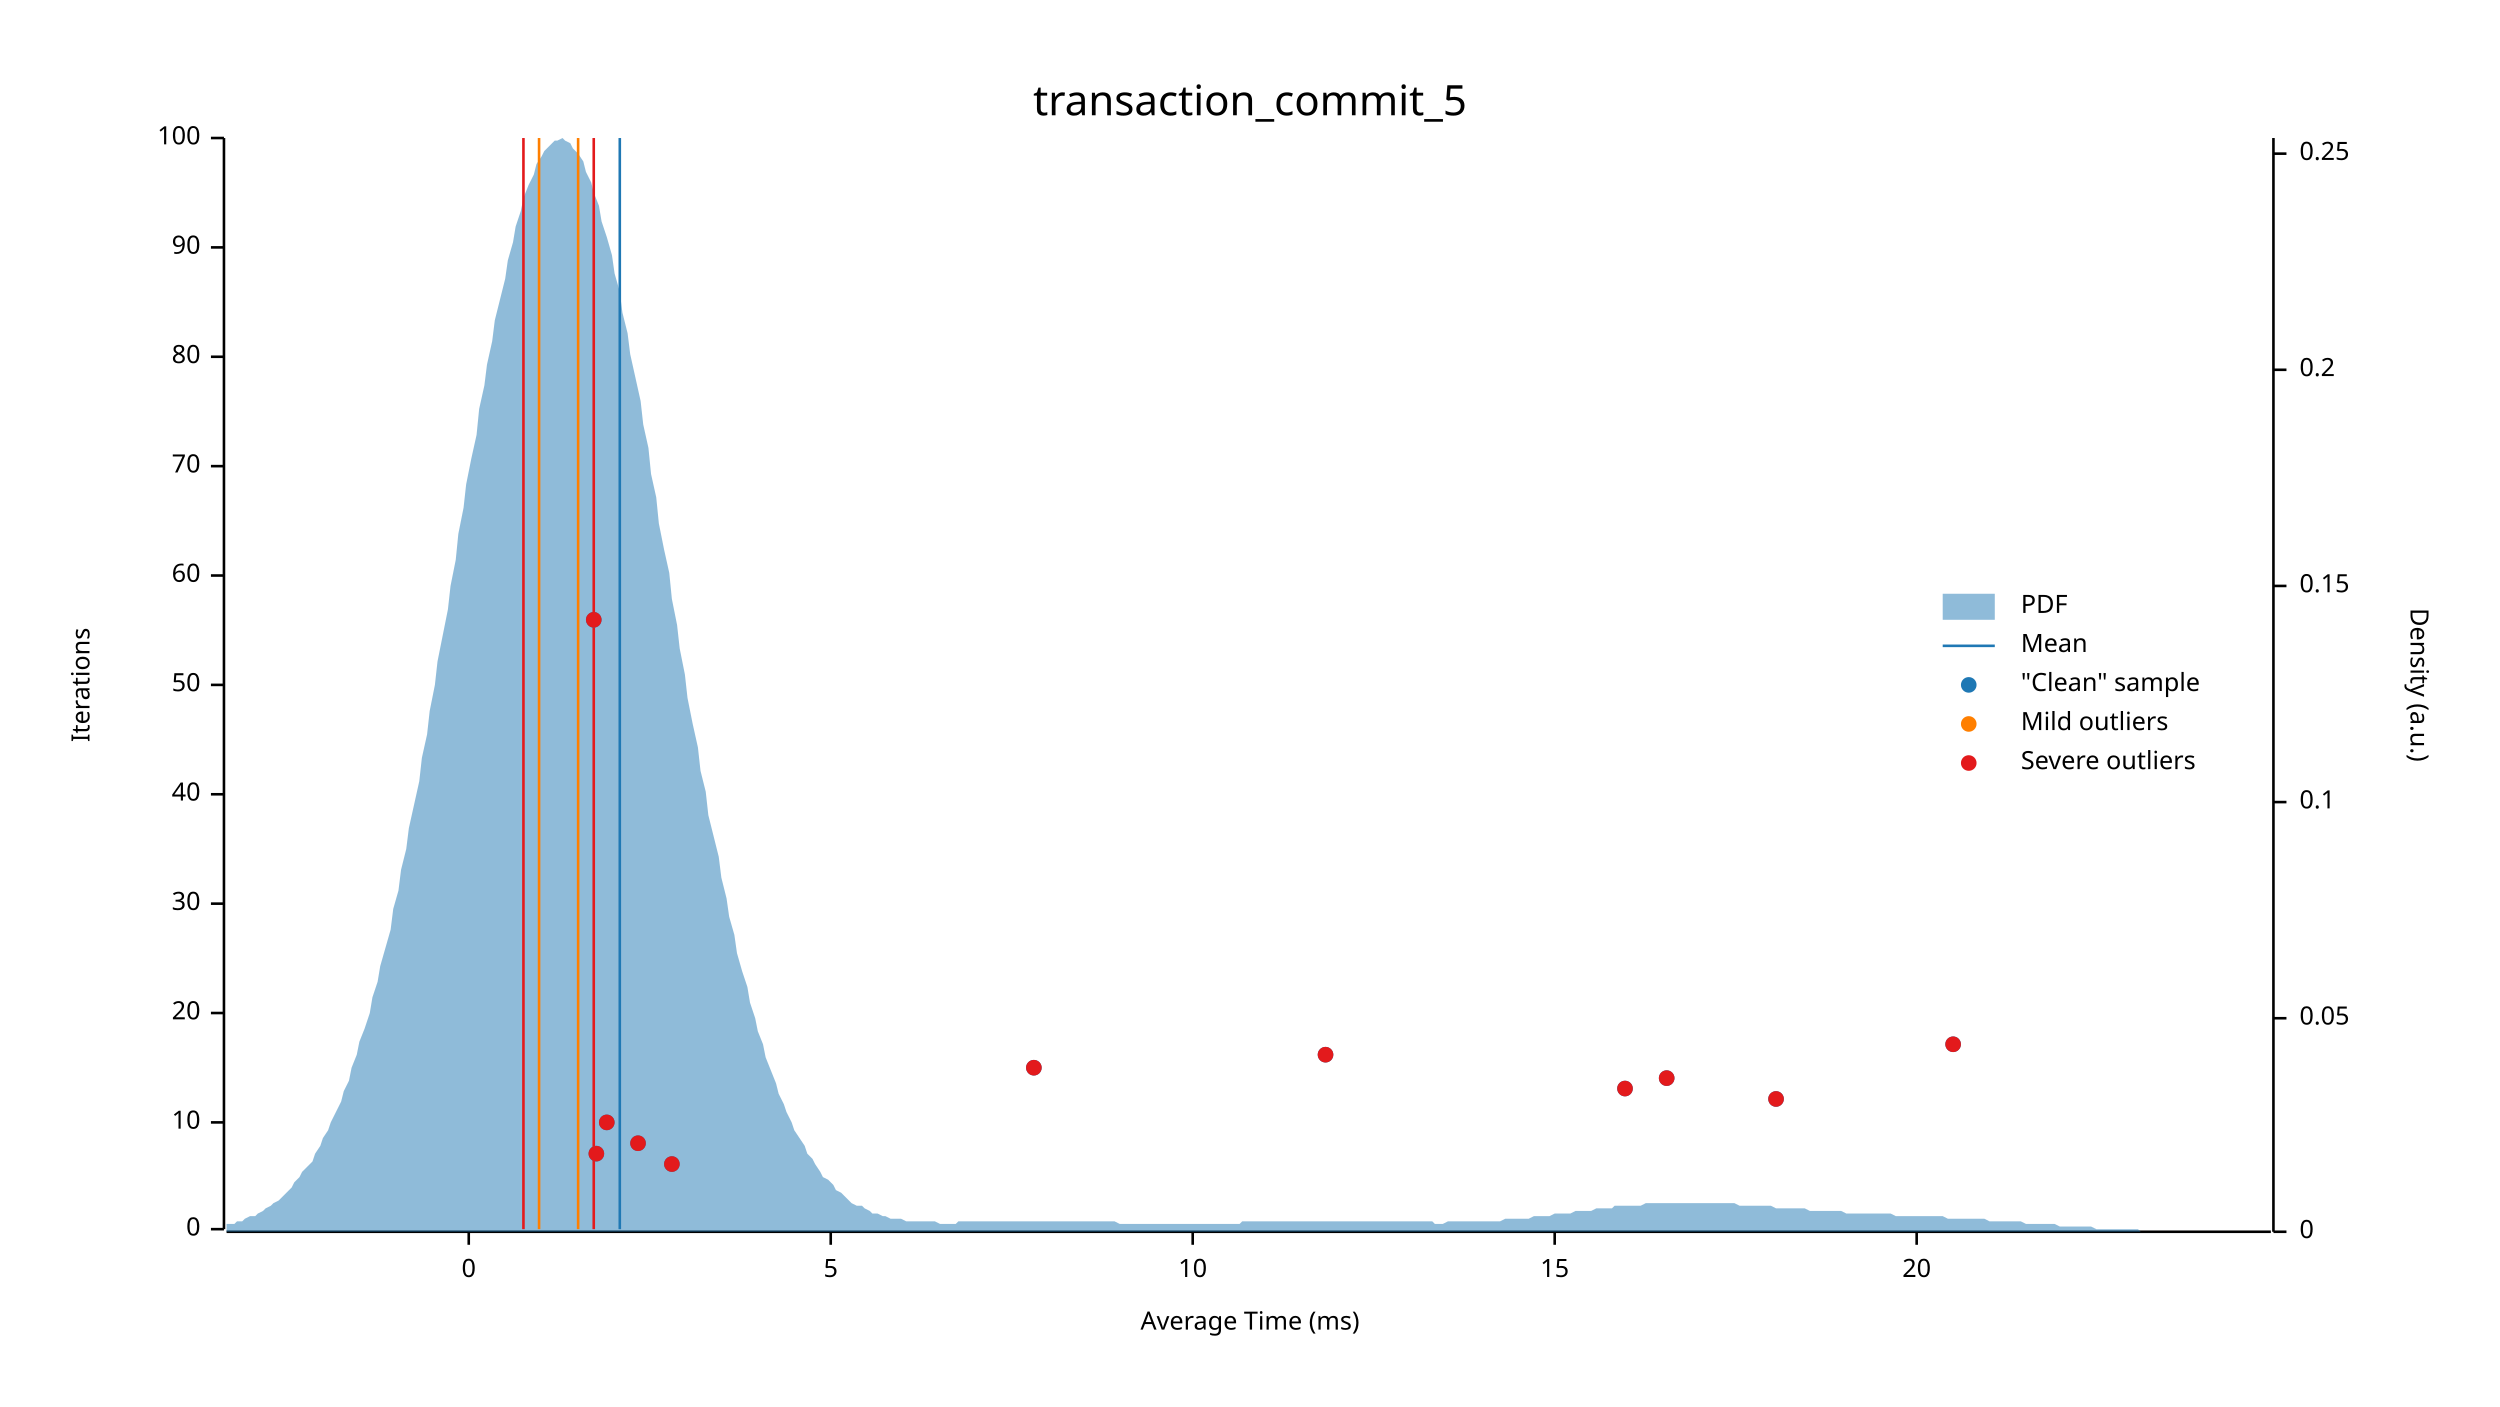
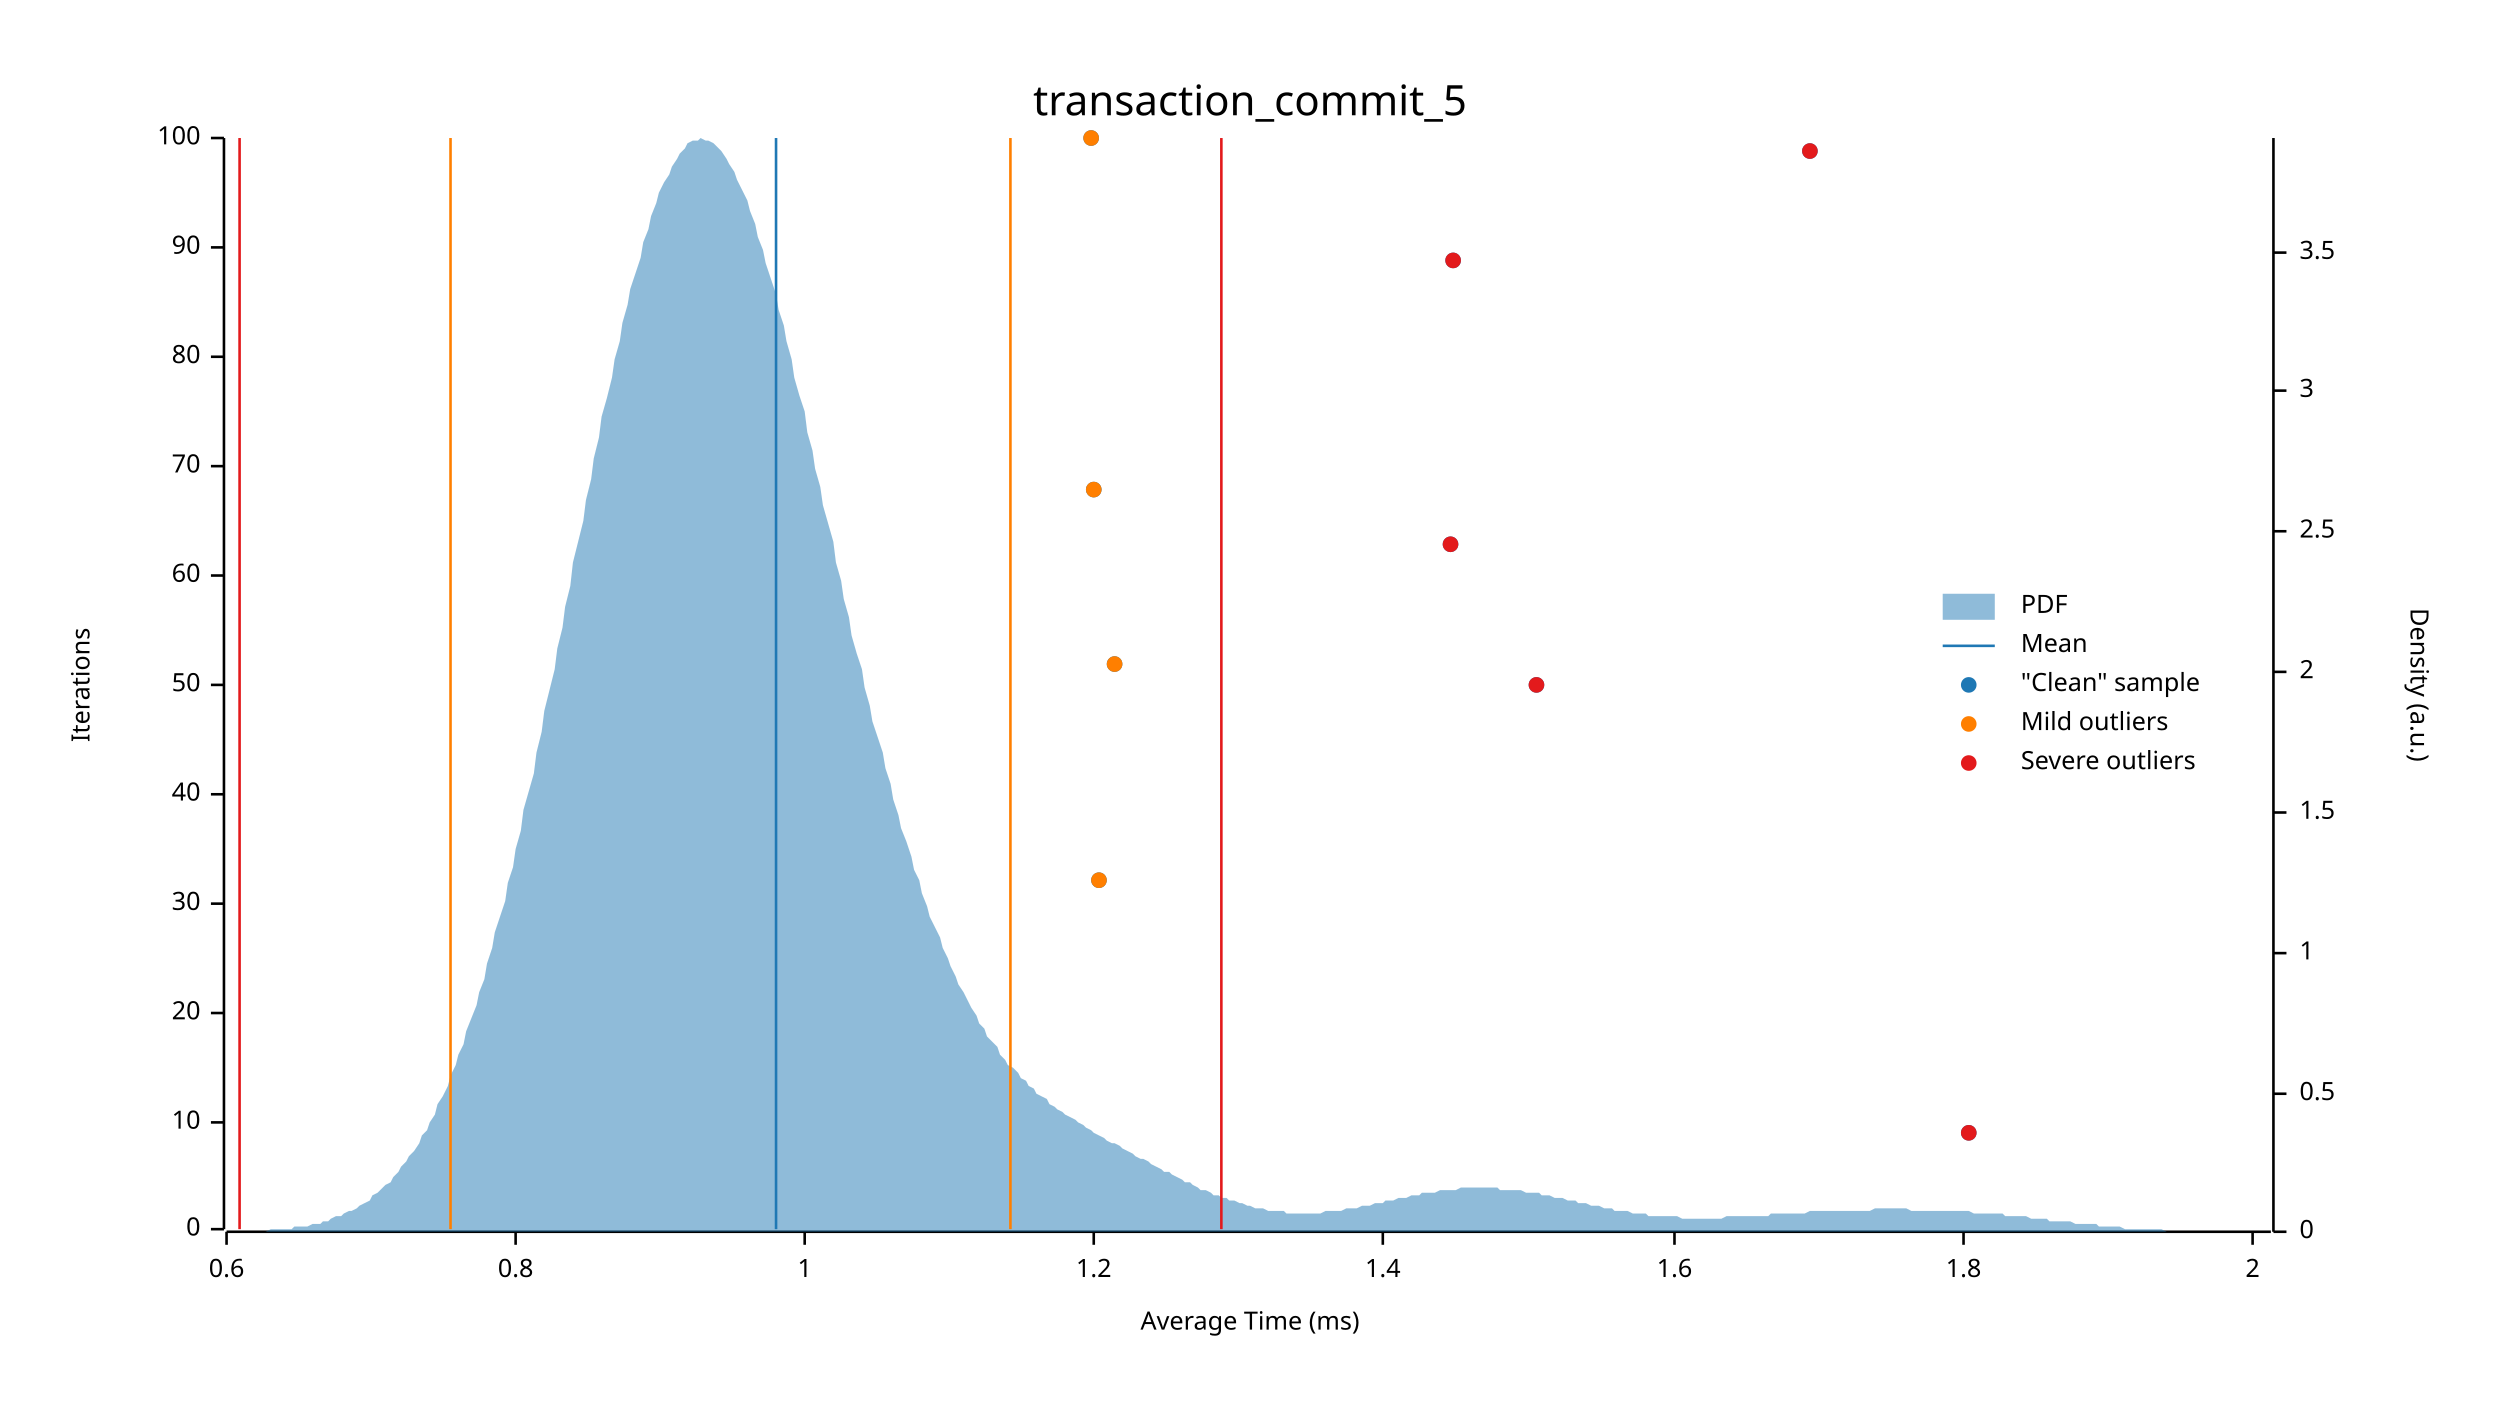
<svg xmlns="http://www.w3.org/2000/svg" width="960" height="540" viewBox="0 0 960 540">
  <text x="480" y="32" dy="0.76em" text-anchor="middle" font-family="sans-serif" font-size="16.129" opacity="1" fill="#000000">
transaction_commit_5
</text>
  <text x="27" y="263" dy="0.76em" text-anchor="middle" font-family="sans-serif" font-size="9.677" opacity="1" fill="#000000" transform="rotate(270, 27, 263)">
Iterations
</text>
  <text x="480" y="513" dy="-0.5ex" text-anchor="middle" font-family="sans-serif" font-size="9.677" opacity="1" fill="#000000">
Average Time (ms)
</text>
  <polyline fill="none" opacity="1" stroke="#000000" stroke-width="1" points="86,53 86,472 " />
  <text x="77" y="472" dy="0.5ex" text-anchor="end" font-family="sans-serif" font-size="9.677" opacity="1" fill="#000000">
0
</text>
  <polyline fill="none" opacity="1" stroke="#000000" stroke-width="1" points="81,472 86,472 " />
  <text x="77" y="431" dy="0.5ex" text-anchor="end" font-family="sans-serif" font-size="9.677" opacity="1" fill="#000000">
10
</text>
  <polyline fill="none" opacity="1" stroke="#000000" stroke-width="1" points="81,431 86,431 " />
  <text x="77" y="389" dy="0.5ex" text-anchor="end" font-family="sans-serif" font-size="9.677" opacity="1" fill="#000000">
20
</text>
  <polyline fill="none" opacity="1" stroke="#000000" stroke-width="1" points="81,389 86,389 " />
  <text x="77" y="347" dy="0.5ex" text-anchor="end" font-family="sans-serif" font-size="9.677" opacity="1" fill="#000000">
30
</text>
  <polyline fill="none" opacity="1" stroke="#000000" stroke-width="1" points="81,347 86,347 " />
  <text x="77" y="305" dy="0.5ex" text-anchor="end" font-family="sans-serif" font-size="9.677" opacity="1" fill="#000000">
40
</text>
  <polyline fill="none" opacity="1" stroke="#000000" stroke-width="1" points="81,305 86,305 " />
  <text x="77" y="263" dy="0.5ex" text-anchor="end" font-family="sans-serif" font-size="9.677" opacity="1" fill="#000000">
50
</text>
  <polyline fill="none" opacity="1" stroke="#000000" stroke-width="1" points="81,263 86,263 " />
  <text x="77" y="221" dy="0.5ex" text-anchor="end" font-family="sans-serif" font-size="9.677" opacity="1" fill="#000000">
60
</text>
  <polyline fill="none" opacity="1" stroke="#000000" stroke-width="1" points="81,221 86,221 " />
  <text x="77" y="179" dy="0.5ex" text-anchor="end" font-family="sans-serif" font-size="9.677" opacity="1" fill="#000000">
70
</text>
  <polyline fill="none" opacity="1" stroke="#000000" stroke-width="1" points="81,179 86,179 " />
  <text x="77" y="137" dy="0.5ex" text-anchor="end" font-family="sans-serif" font-size="9.677" opacity="1" fill="#000000">
80
</text>
  <polyline fill="none" opacity="1" stroke="#000000" stroke-width="1" points="81,137 86,137 " />
  <text x="77" y="95" dy="0.5ex" text-anchor="end" font-family="sans-serif" font-size="9.677" opacity="1" fill="#000000">
90
</text>
  <polyline fill="none" opacity="1" stroke="#000000" stroke-width="1" points="81,95 86,95 " />
  <text x="77" y="53" dy="0.5ex" text-anchor="end" font-family="sans-serif" font-size="9.677" opacity="1" fill="#000000">
100
</text>
  <polyline fill="none" opacity="1" stroke="#000000" stroke-width="1" points="81,53 86,53 " />
  <polyline fill="none" opacity="1" stroke="#000000" stroke-width="1" points="87,473 872,473 " />
-   <text x="180" y="483" dy="0.76em" text-anchor="middle" font-family="sans-serif" font-size="9.677" opacity="1" fill="#000000">
- 0
+   <text x="87" y="483" dy="0.76em" text-anchor="middle" font-family="sans-serif" font-size="9.677" opacity="1" fill="#000000">
+ 0.6
</text>
-   <polyline fill="none" opacity="1" stroke="#000000" stroke-width="1" points="180,473 180,478 " />
-   <text x="319" y="483" dy="0.76em" text-anchor="middle" font-family="sans-serif" font-size="9.677" opacity="1" fill="#000000">
- 5
+   <polyline fill="none" opacity="1" stroke="#000000" stroke-width="1" points="87,473 87,478 " />
+   <text x="198" y="483" dy="0.76em" text-anchor="middle" font-family="sans-serif" font-size="9.677" opacity="1" fill="#000000">
+ 0.8
</text>
-   <polyline fill="none" opacity="1" stroke="#000000" stroke-width="1" points="319,473 319,478 " />
-   <text x="458" y="483" dy="0.76em" text-anchor="middle" font-family="sans-serif" font-size="9.677" opacity="1" fill="#000000">
- 10
+   <polyline fill="none" opacity="1" stroke="#000000" stroke-width="1" points="198,473 198,478 " />
+   <text x="309" y="483" dy="0.76em" text-anchor="middle" font-family="sans-serif" font-size="9.677" opacity="1" fill="#000000">
+ 1
</text>
-   <polyline fill="none" opacity="1" stroke="#000000" stroke-width="1" points="458,473 458,478 " />
-   <text x="597" y="483" dy="0.76em" text-anchor="middle" font-family="sans-serif" font-size="9.677" opacity="1" fill="#000000">
- 15
+   <polyline fill="none" opacity="1" stroke="#000000" stroke-width="1" points="309,473 309,478 " />
+   <text x="420" y="483" dy="0.76em" text-anchor="middle" font-family="sans-serif" font-size="9.677" opacity="1" fill="#000000">
+ 1.2
</text>
-   <polyline fill="none" opacity="1" stroke="#000000" stroke-width="1" points="597,473 597,478 " />
-   <text x="736" y="483" dy="0.76em" text-anchor="middle" font-family="sans-serif" font-size="9.677" opacity="1" fill="#000000">
- 20
+   <polyline fill="none" opacity="1" stroke="#000000" stroke-width="1" points="420,473 420,478 " />
+   <text x="531" y="483" dy="0.76em" text-anchor="middle" font-family="sans-serif" font-size="9.677" opacity="1" fill="#000000">
+ 1.4
</text>
-   <polyline fill="none" opacity="1" stroke="#000000" stroke-width="1" points="736,473 736,478 " />
+   <polyline fill="none" opacity="1" stroke="#000000" stroke-width="1" points="531,473 531,478 " />
+   <text x="643" y="483" dy="0.76em" text-anchor="middle" font-family="sans-serif" font-size="9.677" opacity="1" fill="#000000">
+ 1.6
+ </text>
+   <polyline fill="none" opacity="1" stroke="#000000" stroke-width="1" points="643,473 643,478 " />
+   <text x="754" y="483" dy="0.76em" text-anchor="middle" font-family="sans-serif" font-size="9.677" opacity="1" fill="#000000">
+ 1.8
+ </text>
+   <polyline fill="none" opacity="1" stroke="#000000" stroke-width="1" points="754,473 754,478 " />
+   <text x="865" y="483" dy="0.76em" text-anchor="middle" font-family="sans-serif" font-size="9.677" opacity="1" fill="#000000">
+ 2
+ </text>
+   <polyline fill="none" opacity="1" stroke="#000000" stroke-width="1" points="865,473 865,478 " />
  <text x="933" y="263" dy="0.76em" text-anchor="middle" font-family="sans-serif" font-size="9.677" opacity="1" fill="#000000" transform="rotate(90, 933, 263)">
Density (a.u.)
</text>
  <polyline fill="none" opacity="1" stroke="#000000" stroke-width="1" points="873,53 873,473 " />
  <text x="883" y="473" dy="0.5ex" text-anchor="start" font-family="sans-serif" font-size="9.677" opacity="1" fill="#000000">
0
</text>
  <polyline fill="none" opacity="1" stroke="#000000" stroke-width="1" points="873,473 878,473 " />
-   <text x="883" y="391" dy="0.5ex" text-anchor="start" font-family="sans-serif" font-size="9.677" opacity="1" fill="#000000">
- 0.05
+   <text x="883" y="420" dy="0.5ex" text-anchor="start" font-family="sans-serif" font-size="9.677" opacity="1" fill="#000000">
+ 0.5
</text>
-   <polyline fill="none" opacity="1" stroke="#000000" stroke-width="1" points="873,391 878,391 " />
-   <text x="883" y="308" dy="0.5ex" text-anchor="start" font-family="sans-serif" font-size="9.677" opacity="1" fill="#000000">
- 0.1
+   <polyline fill="none" opacity="1" stroke="#000000" stroke-width="1" points="873,420 878,420 " />
+   <text x="883" y="366" dy="0.5ex" text-anchor="start" font-family="sans-serif" font-size="9.677" opacity="1" fill="#000000">
+ 1
</text>
-   <polyline fill="none" opacity="1" stroke="#000000" stroke-width="1" points="873,308 878,308 " />
-   <text x="883" y="225" dy="0.5ex" text-anchor="start" font-family="sans-serif" font-size="9.677" opacity="1" fill="#000000">
- 0.15
+   <polyline fill="none" opacity="1" stroke="#000000" stroke-width="1" points="873,366 878,366 " />
+   <text x="883" y="312" dy="0.5ex" text-anchor="start" font-family="sans-serif" font-size="9.677" opacity="1" fill="#000000">
+ 1.5
</text>
-   <polyline fill="none" opacity="1" stroke="#000000" stroke-width="1" points="873,225 878,225 " />
-   <text x="883" y="142" dy="0.5ex" text-anchor="start" font-family="sans-serif" font-size="9.677" opacity="1" fill="#000000">
- 0.2
+   <polyline fill="none" opacity="1" stroke="#000000" stroke-width="1" points="873,312 878,312 " />
+   <text x="883" y="258" dy="0.5ex" text-anchor="start" font-family="sans-serif" font-size="9.677" opacity="1" fill="#000000">
+ 2
</text>
-   <polyline fill="none" opacity="1" stroke="#000000" stroke-width="1" points="873,142 878,142 " />
-   <text x="883" y="59" dy="0.5ex" text-anchor="start" font-family="sans-serif" font-size="9.677" opacity="1" fill="#000000">
- 0.25
+   <polyline fill="none" opacity="1" stroke="#000000" stroke-width="1" points="873,258 878,258 " />
+   <text x="883" y="204" dy="0.5ex" text-anchor="start" font-family="sans-serif" font-size="9.677" opacity="1" fill="#000000">
+ 2.5
</text>
-   <polyline fill="none" opacity="1" stroke="#000000" stroke-width="1" points="873,59 878,59 " />
-   <polygon opacity="0.5" fill="#1F78B4" points="87,470 88,470 90,470 91,469 93,469 94,468 96,467 98,467 99,466 101,465 102,464 104,463 105,462 107,461 109,459 110,458 112,456 113,454 115,452 116,450 118,448 120,446 121,443 123,440 124,437 126,434 127,431 129,427 131,423 132,419 134,415 135,410 137,405 138,400 140,395 142,389 143,383 145,377 146,371 148,364 150,357 151,349 153,342 154,334 156,326 157,318 159,309 161,300 162,291 164,282 165,273 167,263 168,254 170,244 172,234 173,225 175,215 176,205 178,195 179,186 181,176 183,167 184,157 186,148 187,140 189,131 190,123 192,115 194,107 195,100 197,93 198,87 200,81 201,76 203,71 205,67 206,63 208,60 209,58 211,56 213,54 214,54 216,53 217,54 219,55 220,57 222,59 224,62 225,66 227,70 228,74 230,79 231,85 233,91 235,98 236,105 238,112 239,120 241,128 242,136 244,145 246,154 247,163 249,172 250,182 252,191 253,201 255,211 257,220 258,230 260,240 261,249 263,259 264,268 266,278 268,287 269,296 271,304 272,313 274,321 276,329 277,337 279,345 280,352 282,359 283,366 285,373 287,379 288,385 290,391 291,396 293,401 294,406 296,411 298,416 299,420 301,424 302,427 304,431 305,434 307,437 309,440 310,443 312,445 313,447 315,450 316,452 318,453 320,455 321,457 323,458 324,459 326,461 327,462 329,463 331,463 332,464 334,465 335,466 337,466 339,467 340,467 342,468 343,468 345,468 346,468 348,469 350,469 351,469 353,469 354,469 356,469 357,469 359,469 361,470 362,470 364,470 365,470 367,470 368,469 370,469 372,469 373,469 375,469 376,469 378,469 379,469 381,469 383,469 384,469 386,469 387,469 389,469 391,469 392,469 394,469 395,469 397,469 398,469 400,469 402,469 403,469 405,469 406,469 408,469 409,469 411,469 413,469 414,469 416,469 417,469 419,469 420,469 422,469 424,469 425,469 427,469 428,469 430,470 431,470 433,470 435,470 436,470 438,470 439,470 441,470 442,470 444,470 446,470 447,470 449,470 450,470 452,470 454,470 455,470 457,470 458,470 460,470 461,470 463,470 465,470 466,470 468,470 469,470 471,470 472,470 474,470 476,470 477,469 479,469 480,469 482,469 483,469 485,469 487,469 488,469 490,469 491,469 493,469 494,469 496,469 498,469 499,469 501,469 502,469 504,469 505,469 507,469 509,469 510,469 512,469 513,469 515,469 517,469 518,469 520,469 521,469 523,469 524,469 526,469 528,469 529,469 531,469 532,469 534,469 535,469 537,469 539,469 540,469 542,469 543,469 545,469 546,469 548,469 550,469 551,470 553,470 554,470 556,469 557,469 559,469 561,469 562,469 564,469 565,469 567,469 568,469 570,469 572,469 573,469 575,469 576,469 578,468 580,468 581,468 583,468 584,468 586,468 587,468 589,467 591,467 592,467 594,467 595,467 597,466 598,466 600,466 602,466 603,466 605,465 606,465 608,465 609,465 611,465 613,464 614,464 616,464 617,464 619,464 620,463 622,463 624,463 625,463 627,463 628,463 630,463 632,462 633,462 635,462 636,462 638,462 639,462 641,462 643,462 644,462 646,462 647,462 649,462 650,462 652,462 654,462 655,462 657,462 658,462 660,462 661,462 663,462 665,462 666,462 668,463 669,463 671,463 672,463 674,463 676,463 677,463 679,463 680,463 682,464 683,464 685,464 687,464 688,464 690,464 691,464 693,464 695,465 696,465 698,465 699,465 701,465 702,465 704,465 706,465 707,465 709,466 710,466 712,466 713,466 715,466 717,466 718,466 720,466 721,466 723,466 724,466 726,466 728,467 729,467 731,467 732,467 734,467 735,467 737,467 739,467 740,467 742,467 743,467 745,467 746,467 748,468 750,468 751,468 753,468 754,468 756,468 758,468 759,468 761,468 762,468 764,469 765,469 767,469 769,469 770,469 772,469 773,469 775,469 776,469 778,470 780,470 781,470 783,470 784,470 786,470 787,470 789,470 791,471 792,471 794,471 795,471 797,471 798,471 800,471 802,471 803,471 805,472 806,472 808,472 809,472 811,472 813,472 814,472 816,472 817,472 819,472 821,472 822,473 824,473 825,473 827,473 828,473 830,473 832,473 833,473 835,473 836,473 838,473 839,473 841,473 843,473 844,473 846,473 847,473 849,473 850,473 852,473 854,473 855,473 857,473 858,473 860,473 861,473 863,473 865,473 866,473 868,473 869,473 871,473 873,473 873,473 87,473 " />
-   <polyline fill="none" opacity="1" stroke="#1F78B4" stroke-width="1" points="238,472 238,53 " />
-   <polyline fill="none" opacity="1" stroke="#FF7F00" stroke-width="1" points="207,472 207,53 " />
-   <polyline fill="none" opacity="1" stroke="#FF7F00" stroke-width="1" points="222,472 222,53 " />
-   <polyline fill="none" opacity="1" stroke="#E31A1C" stroke-width="1" points="201,472 201,53 " />
-   <polyline fill="none" opacity="1" stroke="#E31A1C" stroke-width="1" points="228,472 228,53 " />
-   <circle cx="258" cy="447" r="3" opacity="1" fill="#1F78B4" stroke="none" stroke-width="1" />
-   <circle cx="229" cy="443" r="3" opacity="1" fill="#1F78B4" stroke="none" stroke-width="1" />
-   <circle cx="245" cy="439" r="3" opacity="1" fill="#1F78B4" stroke="none" stroke-width="1" />
-   <circle cx="233" cy="431" r="3" opacity="1" fill="#1F78B4" stroke="none" stroke-width="1" />
-   <circle cx="682" cy="422" r="3" opacity="1" fill="#1F78B4" stroke="none" stroke-width="1" />
-   <circle cx="624" cy="418" r="3" opacity="1" fill="#1F78B4" stroke="none" stroke-width="1" />
-   <circle cx="640" cy="414" r="3" opacity="1" fill="#1F78B4" stroke="none" stroke-width="1" />
-   <circle cx="397" cy="410" r="3" opacity="1" fill="#1F78B4" stroke="none" stroke-width="1" />
-   <circle cx="509" cy="405" r="3" opacity="1" fill="#1F78B4" stroke="none" stroke-width="1" />
-   <circle cx="750" cy="401" r="3" opacity="1" fill="#1F78B4" stroke="none" stroke-width="1" />
-   <circle cx="228" cy="238" r="3" opacity="1" fill="#1F78B4" stroke="none" stroke-width="1" />
-   <circle cx="258" cy="447" r="3" opacity="1" fill="#E31A1C" stroke="none" stroke-width="1" />
-   <circle cx="229" cy="443" r="3" opacity="1" fill="#E31A1C" stroke="none" stroke-width="1" />
-   <circle cx="245" cy="439" r="3" opacity="1" fill="#E31A1C" stroke="none" stroke-width="1" />
-   <circle cx="233" cy="431" r="3" opacity="1" fill="#E31A1C" stroke="none" stroke-width="1" />
-   <circle cx="682" cy="422" r="3" opacity="1" fill="#E31A1C" stroke="none" stroke-width="1" />
-   <circle cx="624" cy="418" r="3" opacity="1" fill="#E31A1C" stroke="none" stroke-width="1" />
-   <circle cx="640" cy="414" r="3" opacity="1" fill="#E31A1C" stroke="none" stroke-width="1" />
-   <circle cx="397" cy="410" r="3" opacity="1" fill="#E31A1C" stroke="none" stroke-width="1" />
-   <circle cx="509" cy="405" r="3" opacity="1" fill="#E31A1C" stroke="none" stroke-width="1" />
-   <circle cx="750" cy="401" r="3" opacity="1" fill="#E31A1C" stroke="none" stroke-width="1" />
-   <circle cx="228" cy="238" r="3" opacity="1" fill="#E31A1C" stroke="none" stroke-width="1" />
+   <polyline fill="none" opacity="1" stroke="#000000" stroke-width="1" points="873,204 878,204 " />
+   <text x="883" y="150" dy="0.5ex" text-anchor="start" font-family="sans-serif" font-size="9.677" opacity="1" fill="#000000">
+ 3
+ </text>
+   <polyline fill="none" opacity="1" stroke="#000000" stroke-width="1" points="873,150 878,150 " />
+   <text x="883" y="97" dy="0.5ex" text-anchor="start" font-family="sans-serif" font-size="9.677" opacity="1" fill="#000000">
+ 3.5
+ </text>
+   <polyline fill="none" opacity="1" stroke="#000000" stroke-width="1" points="873,97 878,97 " />
+   <polygon opacity="0.5" fill="#1F78B4" points="87,473 88,473 90,473 91,473 93,473 94,473 96,473 98,473 99,473 101,473 102,473 104,472 105,472 107,472 109,472 110,472 112,472 113,471 115,471 116,471 118,471 120,470 121,470 123,470 124,469 126,469 127,468 129,467 131,467 132,466 134,465 135,465 137,464 138,463 140,462 142,461 143,459 145,458 146,457 148,455 150,454 151,452 153,450 154,448 156,446 157,444 159,442 161,439 162,436 164,434 165,431 167,428 168,424 170,421 172,417 173,413 175,409 176,405 178,401 179,396 181,391 183,386 184,381 186,376 187,370 189,364 190,358 192,352 194,346 195,339 197,333 198,326 200,319 201,311 203,304 205,297 206,289 208,281 209,273 211,265 213,257 214,249 216,241 217,233 219,225 220,216 222,208 224,200 225,192 227,184 228,176 230,168 231,160 233,153 235,145 236,138 238,131 239,124 241,117 242,111 244,105 246,99 247,93 249,88 250,83 252,78 253,74 255,70 257,67 258,64 260,61 261,59 263,57 264,55 266,54 268,54 269,53 271,54 272,54 274,55 276,57 277,58 279,61 280,63 282,66 283,69 285,73 287,77 288,81 290,86 291,91 293,96 294,101 296,107 298,113 299,119 301,125 302,131 304,138 305,145 307,152 309,158 310,166 312,173 313,180 315,187 316,194 318,201 320,208 321,216 323,223 324,230 326,237 327,244 329,251 331,257 332,264 334,271 335,277 337,283 339,289 340,295 342,301 343,307 345,313 346,318 348,323 350,329 351,334 353,338 354,343 356,348 357,352 359,356 361,360 362,364 364,368 365,371 367,375 368,378 370,381 372,385 373,387 375,390 376,393 378,395 379,398 381,400 383,402 384,405 386,407 387,409 389,410 391,412 392,414 394,415 395,417 397,418 398,420 400,421 402,422 403,424 405,425 406,426 408,427 409,428 411,429 413,430 414,431 416,432 417,433 419,434 420,435 422,436 424,437 425,438 427,439 428,439 430,440 431,441 433,442 435,443 436,444 438,445 439,445 441,446 442,447 444,448 446,449 447,450 449,450 450,451 452,452 454,453 455,454 457,454 458,455 460,456 461,457 463,457 465,458 466,459 468,459 469,460 471,460 472,461 474,461 476,462 477,462 479,463 480,463 482,464 483,464 485,464 487,465 488,465 490,465 491,465 493,465 494,466 496,466 498,466 499,466 501,466 502,466 504,466 505,466 507,466 509,465 510,465 512,465 513,465 515,465 517,464 518,464 520,464 521,464 523,463 524,463 526,463 528,462 529,462 531,462 532,461 534,461 535,461 537,460 539,460 540,460 542,459 543,459 545,459 546,458 548,458 550,458 551,458 553,457 554,457 556,457 557,457 559,457 561,456 562,456 564,456 565,456 567,456 568,456 570,456 572,456 573,456 575,456 576,457 578,457 580,457 581,457 583,457 584,457 586,458 587,458 589,458 591,458 592,459 594,459 595,459 597,460 598,460 600,460 602,461 603,461 605,461 606,462 608,462 609,462 611,463 613,463 614,463 616,464 617,464 619,464 620,465 622,465 624,465 625,465 627,466 628,466 630,466 632,466 633,467 635,467 636,467 638,467 639,467 641,467 643,467 644,467 646,468 647,468 649,468 650,468 652,468 654,468 655,468 657,468 658,468 660,468 661,468 663,467 665,467 666,467 668,467 669,467 671,467 672,467 674,467 676,467 677,467 679,467 680,466 682,466 683,466 685,466 687,466 688,466 690,466 691,466 693,466 695,465 696,465 698,465 699,465 701,465 702,465 704,465 706,465 707,465 709,465 710,465 712,465 713,465 715,465 717,465 718,465 720,464 721,464 723,464 724,464 726,464 728,464 729,464 731,464 732,464 734,465 735,465 737,465 739,465 740,465 742,465 743,465 745,465 746,465 748,465 750,465 751,465 753,465 754,465 756,465 758,466 759,466 761,466 762,466 764,466 765,466 767,466 769,466 770,467 772,467 773,467 775,467 776,467 778,467 780,468 781,468 783,468 784,468 786,468 787,469 789,469 791,469 792,469 794,469 795,469 797,470 798,470 800,470 802,470 803,470 805,470 806,471 808,471 809,471 811,471 813,471 814,471 816,472 817,472 819,472 821,472 822,472 824,472 825,472 827,472 828,472 830,472 832,473 833,473 835,473 836,473 838,473 839,473 841,473 843,473 844,473 846,473 847,473 849,473 850,473 852,473 854,473 855,473 857,473 858,473 860,473 861,473 863,473 865,473 866,473 868,473 869,473 871,473 873,473 873,473 87,473 " />
+   <polyline fill="none" opacity="1" stroke="#1F78B4" stroke-width="1" points="298,472 298,53 " />
+   <polyline fill="none" opacity="1" stroke="#FF7F00" stroke-width="1" points="173,472 173,53 " />
+   <polyline fill="none" opacity="1" stroke="#FF7F00" stroke-width="1" points="388,472 388,53 " />
+   <polyline fill="none" opacity="1" stroke="#E31A1C" stroke-width="1" points="92,472 92,53 " />
+   <polyline fill="none" opacity="1" stroke="#E31A1C" stroke-width="1" points="469,472 469,53 " />
+   <circle cx="756" cy="435" r="3" opacity="1" fill="#1F78B4" stroke="none" stroke-width="1" />
+   <circle cx="422" cy="338" r="3" opacity="1" fill="#1F78B4" stroke="none" stroke-width="1" />
+   <circle cx="590" cy="263" r="3" opacity="1" fill="#1F78B4" stroke="none" stroke-width="1" />
+   <circle cx="428" cy="255" r="3" opacity="1" fill="#1F78B4" stroke="none" stroke-width="1" />
+   <circle cx="557" cy="209" r="3" opacity="1" fill="#1F78B4" stroke="none" stroke-width="1" />
+   <circle cx="420" cy="188" r="3" opacity="1" fill="#1F78B4" stroke="none" stroke-width="1" />
+   <circle cx="558" cy="100" r="3" opacity="1" fill="#1F78B4" stroke="none" stroke-width="1" />
+   <circle cx="695" cy="58" r="3" opacity="1" fill="#1F78B4" stroke="none" stroke-width="1" />
+   <circle cx="419" cy="53" r="3" opacity="1" fill="#1F78B4" stroke="none" stroke-width="1" />
+   <circle cx="422" cy="338" r="3" opacity="1" fill="#FF7F00" stroke="none" stroke-width="1" />
+   <circle cx="428" cy="255" r="3" opacity="1" fill="#FF7F00" stroke="none" stroke-width="1" />
+   <circle cx="420" cy="188" r="3" opacity="1" fill="#FF7F00" stroke="none" stroke-width="1" />
+   <circle cx="419" cy="53" r="3" opacity="1" fill="#FF7F00" stroke="none" stroke-width="1" />
+   <circle cx="756" cy="435" r="3" opacity="1" fill="#E31A1C" stroke="none" stroke-width="1" />
+   <circle cx="590" cy="263" r="3" opacity="1" fill="#E31A1C" stroke="none" stroke-width="1" />
+   <circle cx="557" cy="209" r="3" opacity="1" fill="#E31A1C" stroke="none" stroke-width="1" />
+   <circle cx="558" cy="100" r="3" opacity="1" fill="#E31A1C" stroke="none" stroke-width="1" />
+   <circle cx="695" cy="58" r="3" opacity="1" fill="#E31A1C" stroke="none" stroke-width="1" />
  <text x="776" y="228" dy="0.76em" text-anchor="start" font-family="sans-serif" font-size="9.677" opacity="1" fill="#000000">
PDF
</text>
  <text x="776" y="243" dy="0.76em" text-anchor="start" font-family="sans-serif" font-size="9.677" opacity="1" fill="#000000">
Mean
</text>
  <text x="776" y="258" dy="0.76em" text-anchor="start" font-family="sans-serif" font-size="9.677" opacity="1" fill="#000000">
"Clean" sample
</text>
  <text x="776" y="273" dy="0.76em" text-anchor="start" font-family="sans-serif" font-size="9.677" opacity="1" fill="#000000">
Mild outliers
</text>
  <text x="776" y="288" dy="0.76em" text-anchor="start" font-family="sans-serif" font-size="9.677" opacity="1" fill="#000000">
Severe outliers
</text>
  <rect x="746" y="228" width="20" height="10" opacity="0.5" fill="#1F78B4" stroke="none" />
  <polyline fill="none" opacity="1" stroke="#1F78B4" stroke-width="1" points="746,248 766,248 " />
  <circle cx="756" cy="263" r="3" opacity="1" fill="#1F78B4" stroke="none" stroke-width="1" />
  <circle cx="756" cy="278" r="3" opacity="1" fill="#FF7F00" stroke="none" stroke-width="1" />
  <circle cx="756" cy="293" r="3" opacity="1" fill="#E31A1C" stroke="none" stroke-width="1" />
</svg>
